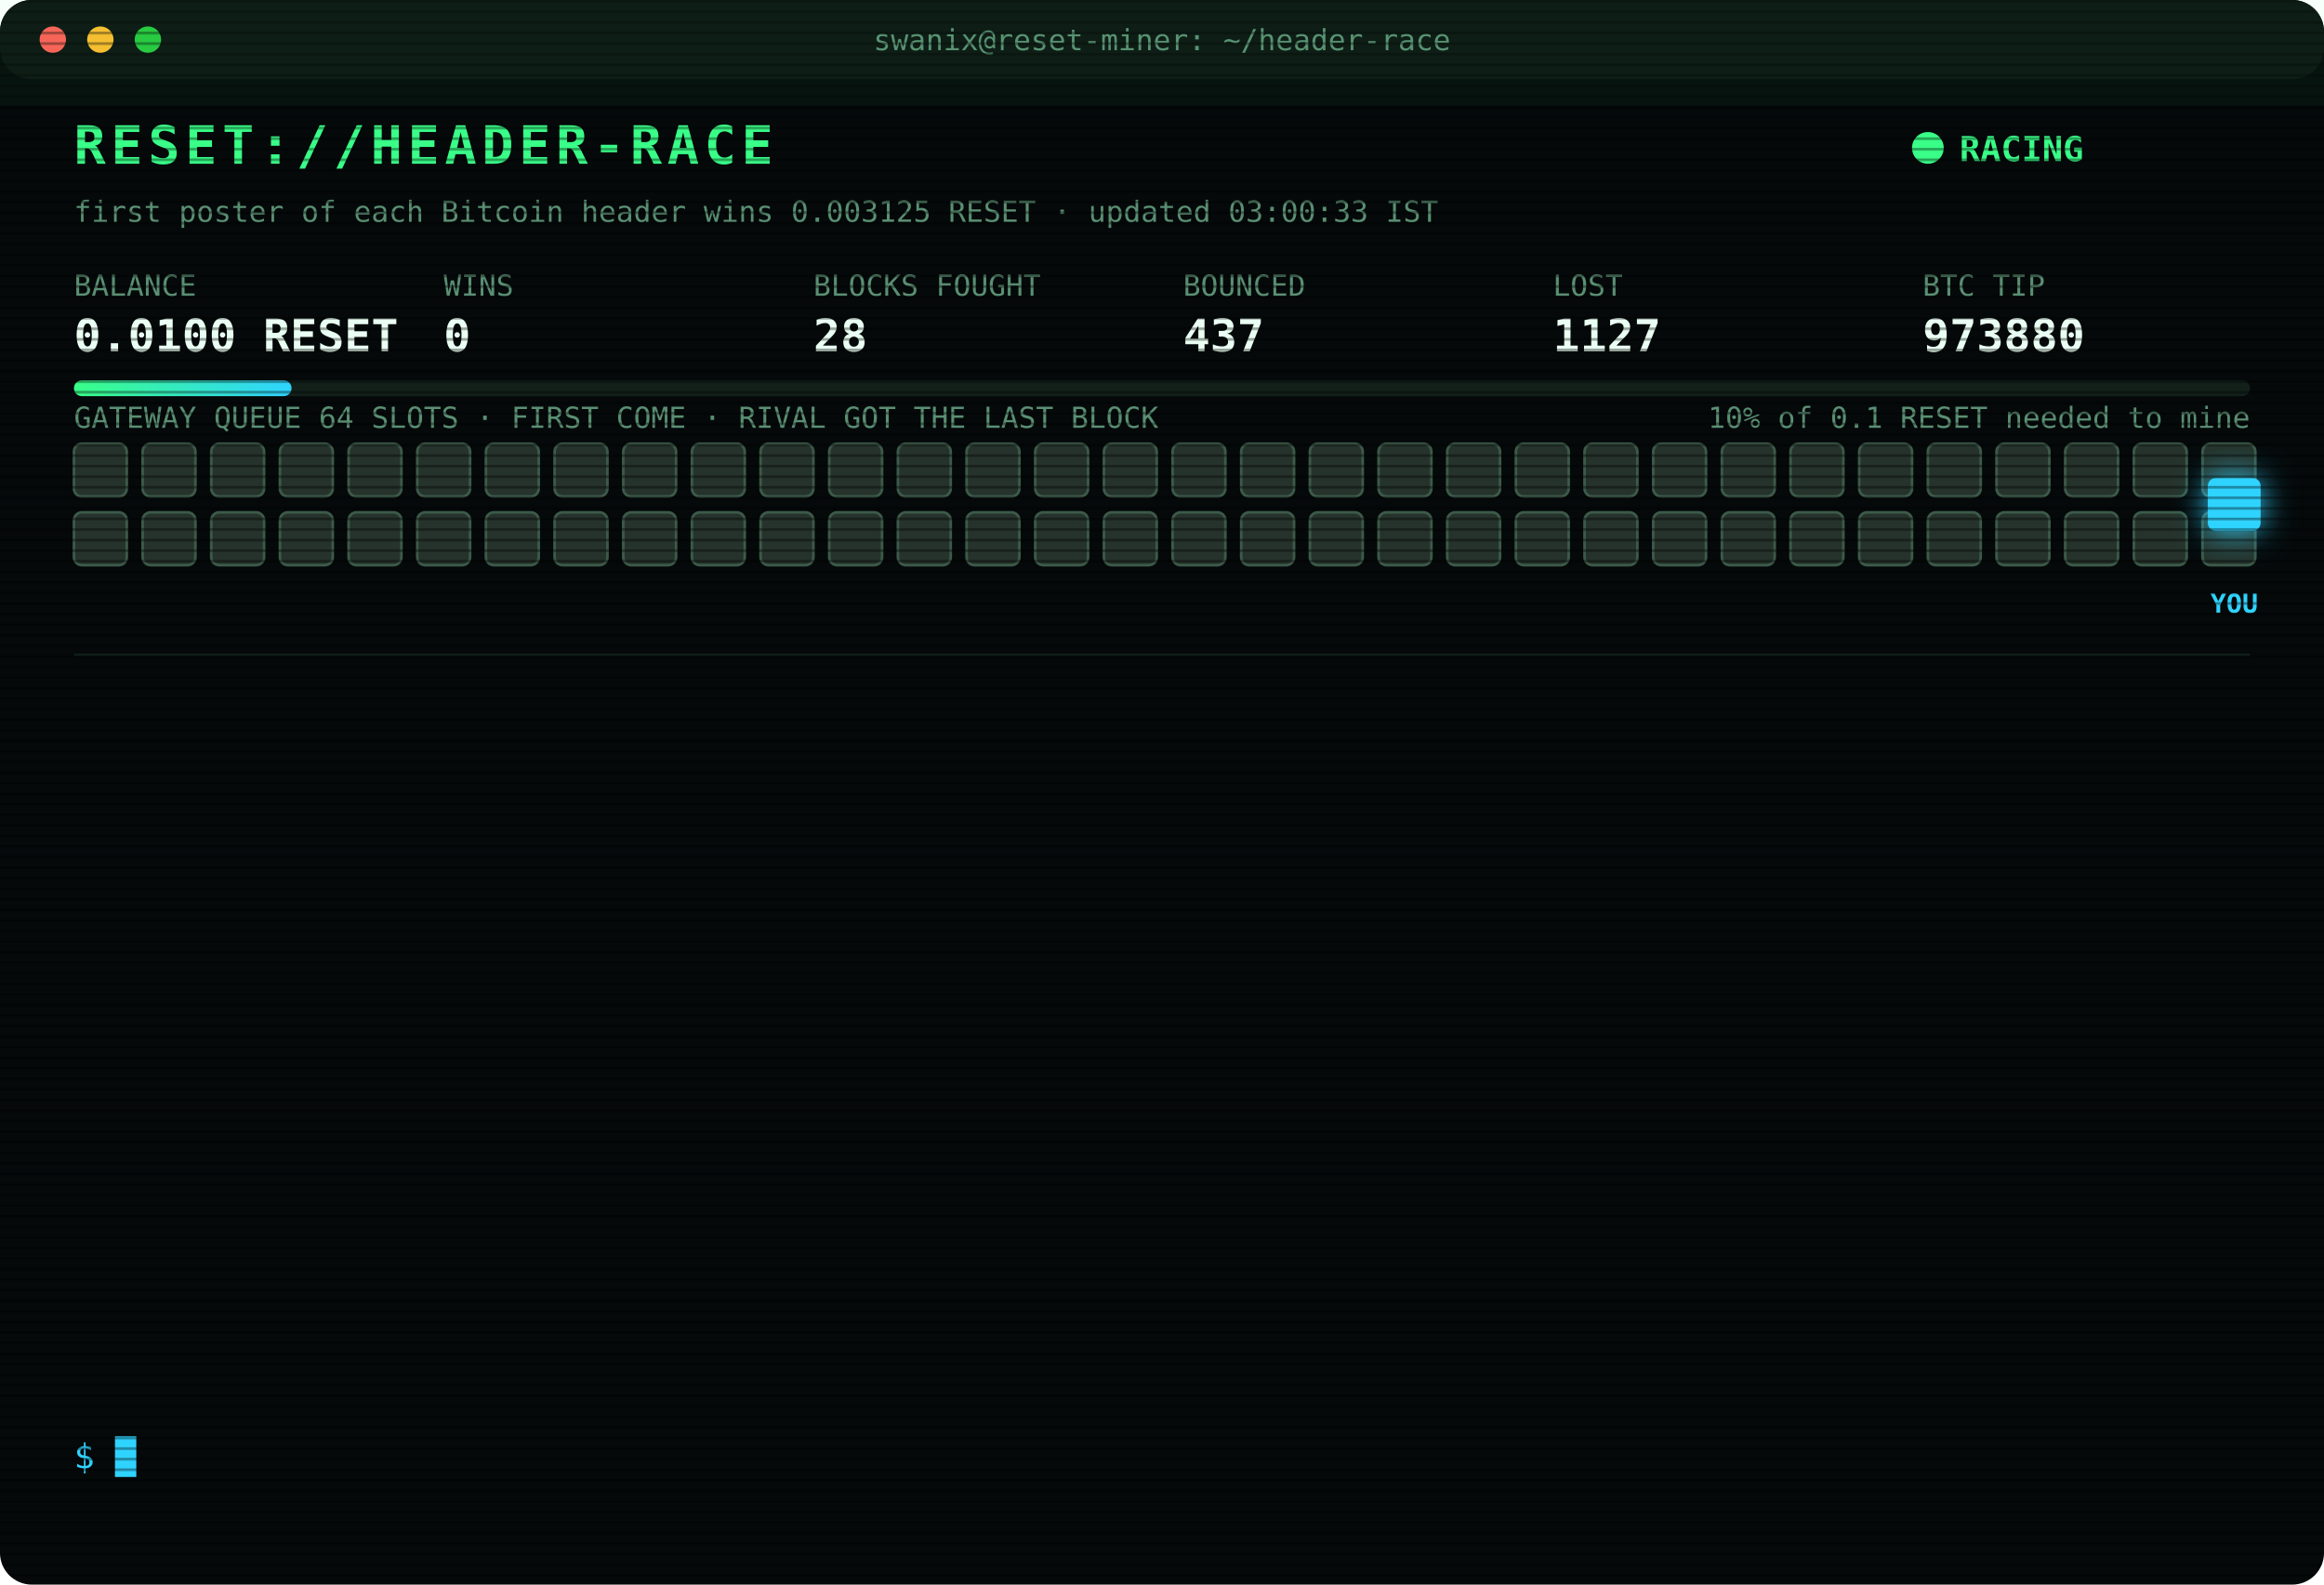
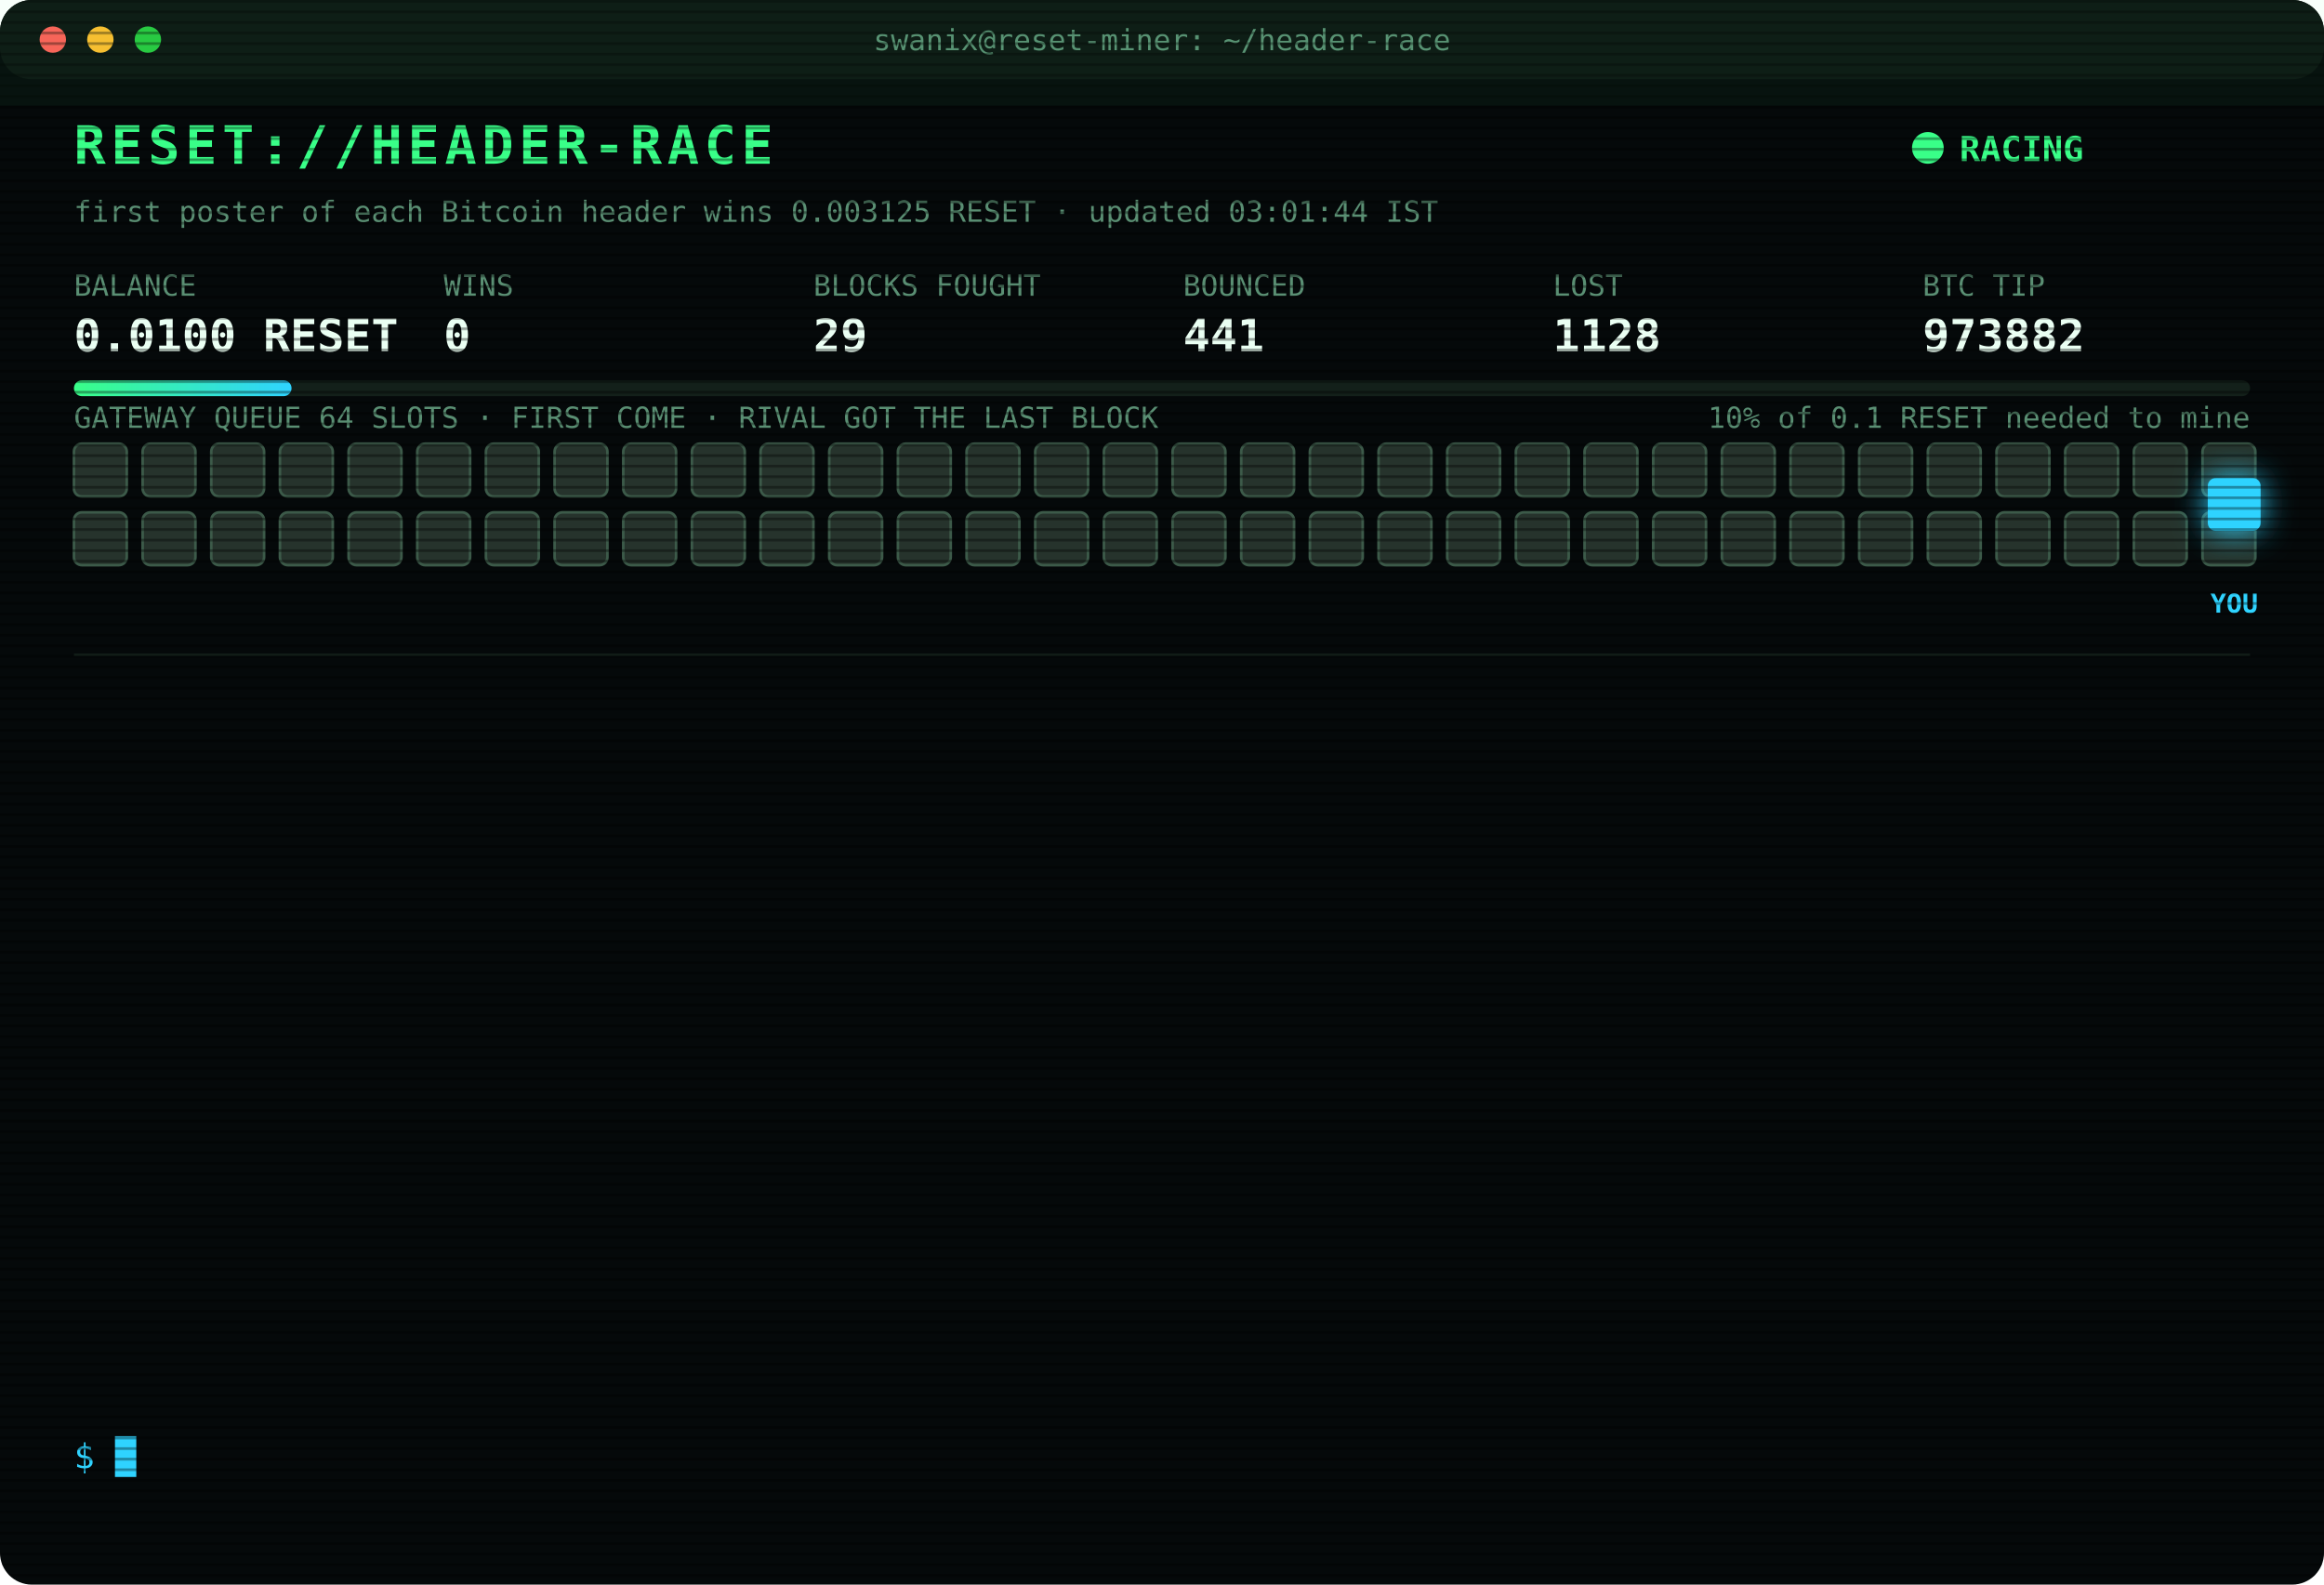
<svg xmlns="http://www.w3.org/2000/svg" width="880" height="600" viewBox="0 0 880 600" font-family="ui-monospace,SFMono-Regular,Menlo,Consolas,monospace">
  <style>
text{font-size:13px;fill:#7CFFB2}
.title{font-size:20px;font-weight:700;fill:#39FF88;letter-spacing:2px;animation:glitch 3s infinite steps(1)}
.sub{fill:#2fd3ff}.k{fill:#5a8f73;font-size:11px}.v{font-size:17px;font-weight:700;fill:#eafff3}
.ts{fill:#3f6b56}.boot{fill:#2fd3ff}.dim{fill:#5a8f73}.bad{fill:#ff4d6d}.warn{fill:#ffd23f}.mag{fill:#ff5cf0}.win{fill:#39FF88;font-weight:700}
.tag{font-size:10px;fill:#2fd3ff;font-weight:700}
.rival{fill:#26332c;stroke:#3c5a49;animation:jam 1.2s infinite alternate}
.idle{fill:#141c18;stroke:#22302a;animation:breathe 4s infinite}
.me{fill:#2fd3ff;filter:drop-shadow(0 0 6px #2fd3ff)}
.hover{animation:nudge 1.1s infinite ease-in-out}.bounce{animation:kick 1.4s infinite}
.ln{opacity:0;animation:in .4s forwards}
.cur{animation:blink 1s infinite steps(1)}
.scan{animation:scan 6s infinite linear}
.led{animation:blink 1.4s infinite}
@keyframes in{from{opacity:0;transform:translateX(-6px)}to{opacity:1;transform:none}}
@keyframes blink{50%{opacity:0}}
@keyframes jam{to{fill:#33463b}}
@keyframes breathe{50%{opacity:.4}}
@keyframes nudge{50%{transform:translateX(-10px)}}
@keyframes kick{0%,100%{transform:none}30%{transform:translateX(-14px)}55%{transform:translateX(10px) translateY(-6px)}}
@keyframes glitch{0%,92%{transform:none}93%{transform:translateX(2px);fill:#ff4d6d}95%{transform:translateX(-2px);fill:#2fd3ff}97%{transform:none}}
@keyframes scan{from{transform:translateY(-40px)}to{transform:translateY(600px)}}
</style>
  <defs>
    <pattern id="sl" width="4" height="4" patternUnits="userSpaceOnUse">
      <rect width="4" height="1" fill="#000" opacity=".35" />
    </pattern>
    <linearGradient id="bar">
      <stop offset="0" stop-color="#39FF88" />
      <stop offset="1" stop-color="#2fd3ff" />
    </linearGradient>
  </defs>
  <rect width="880" height="600" rx="12" fill="#05090a" />
  <rect width="880" height="30" rx="12" fill="#0d1512" />
  <circle cx="20" cy="15" r="5" fill="#ff5f57" />
  <circle cx="38" cy="15" r="5" fill="#febc2e" />
  <circle cx="56" cy="15" r="5" fill="#28c840" />
  <text x="440" y="19" text-anchor="middle" class="k">swanix@reset-miner: ~/header-race</text>
  <text x="28" y="62" class="title">RESET://HEADER-RACE</text>
  <circle class="led" cx="730" cy="56" r="6" fill="#39FF88" />
  <text x="742" y="61" class="win">RACING</text>
-   <text x="28" y="84" class="k">first poster of each Bitcoin header wins 0.003125 RESET · updated 03:00:33 IST</text>
+   <text x="28" y="84" class="k">first poster of each Bitcoin header wins 0.003125 RESET · updated 03:01:44 IST</text>
  <text x="28" y="112" class="k">BALANCE</text>
  <text x="28" y="133" class="v">0.0100 RESET</text>
  <text x="168" y="112" class="k">WINS</text>
  <text x="168" y="133" class="v">0</text>
  <text x="308" y="112" class="k">BLOCKS FOUGHT</text>
-   <text x="308" y="133" class="v">28</text>
+   <text x="308" y="133" class="v">29</text>
  <text x="448" y="112" class="k">BOUNCED</text>
-   <text x="448" y="133" class="v">437</text>
+   <text x="448" y="133" class="v">441</text>
  <text x="588" y="112" class="k">LOST</text>
-   <text x="588" y="133" class="v">1127</text>
+   <text x="588" y="133" class="v">1128</text>
  <text x="728" y="112" class="k">BTC TIP</text>
-   <text x="728" y="133" class="v">973880</text>
+   <text x="728" y="133" class="v">973882</text>
  <rect x="28" y="144" width="824" height="6" rx="3" fill="#13201a" />
  <rect x="28" y="144" width="82.4" height="6" rx="3" fill="url(#bar)" />
  <text x="852" y="162" text-anchor="end" class="k">10% of 0.1 RESET needed to mine</text>
  <text x="28" y="162" class="k">GATEWAY QUEUE 64 SLOTS · FIRST COME · RIVAL GOT THE LAST BLOCK</text>
  <rect class="rival" x="28" y="168" width="20" height="20" rx="3" style="animation-delay:0.00s" />
  <rect class="rival" x="54" y="168" width="20" height="20" rx="3" style="animation-delay:0.05s" />
  <rect class="rival" x="80" y="168" width="20" height="20" rx="3" style="animation-delay:0.10s" />
  <rect class="rival" x="106" y="168" width="20" height="20" rx="3" style="animation-delay:0.15s" />
  <rect class="rival" x="132" y="168" width="20" height="20" rx="3" style="animation-delay:0.20s" />
  <rect class="rival" x="158" y="168" width="20" height="20" rx="3" style="animation-delay:0.25s" />
  <rect class="rival" x="184" y="168" width="20" height="20" rx="3" style="animation-delay:0.30s" />
  <rect class="rival" x="210" y="168" width="20" height="20" rx="3" style="animation-delay:0.35s" />
  <rect class="rival" x="236" y="168" width="20" height="20" rx="3" style="animation-delay:0.40s" />
  <rect class="rival" x="262" y="168" width="20" height="20" rx="3" style="animation-delay:0.45s" />
  <rect class="rival" x="288" y="168" width="20" height="20" rx="3" style="animation-delay:0.50s" />
  <rect class="rival" x="314" y="168" width="20" height="20" rx="3" style="animation-delay:0.55s" />
  <rect class="rival" x="340" y="168" width="20" height="20" rx="3" style="animation-delay:0.60s" />
  <rect class="rival" x="366" y="168" width="20" height="20" rx="3" style="animation-delay:0.65s" />
  <rect class="rival" x="392" y="168" width="20" height="20" rx="3" style="animation-delay:0.70s" />
  <rect class="rival" x="418" y="168" width="20" height="20" rx="3" style="animation-delay:0.75s" />
  <rect class="rival" x="444" y="168" width="20" height="20" rx="3" style="animation-delay:0.80s" />
  <rect class="rival" x="470" y="168" width="20" height="20" rx="3" style="animation-delay:0.85s" />
  <rect class="rival" x="496" y="168" width="20" height="20" rx="3" style="animation-delay:0.90s" />
  <rect class="rival" x="522" y="168" width="20" height="20" rx="3" style="animation-delay:0.95s" />
  <rect class="rival" x="548" y="168" width="20" height="20" rx="3" style="animation-delay:1.00s" />
  <rect class="rival" x="574" y="168" width="20" height="20" rx="3" style="animation-delay:1.05s" />
  <rect class="rival" x="600" y="168" width="20" height="20" rx="3" style="animation-delay:1.10s" />
  <rect class="rival" x="626" y="168" width="20" height="20" rx="3" style="animation-delay:1.15s" />
  <rect class="rival" x="652" y="168" width="20" height="20" rx="3" style="animation-delay:1.20s" />
  <rect class="rival" x="678" y="168" width="20" height="20" rx="3" style="animation-delay:1.25s" />
  <rect class="rival" x="704" y="168" width="20" height="20" rx="3" style="animation-delay:1.30s" />
  <rect class="rival" x="730" y="168" width="20" height="20" rx="3" style="animation-delay:1.35s" />
  <rect class="rival" x="756" y="168" width="20" height="20" rx="3" style="animation-delay:1.40s" />
  <rect class="rival" x="782" y="168" width="20" height="20" rx="3" style="animation-delay:1.45s" />
  <rect class="rival" x="808" y="168" width="20" height="20" rx="3" style="animation-delay:1.50s" />
  <rect class="rival" x="834" y="168" width="20" height="20" rx="3" style="animation-delay:1.55s" />
  <rect class="rival" x="28" y="194" width="20" height="20" rx="3" style="animation-delay:1.60s" />
  <rect class="rival" x="54" y="194" width="20" height="20" rx="3" style="animation-delay:1.65s" />
  <rect class="rival" x="80" y="194" width="20" height="20" rx="3" style="animation-delay:1.70s" />
  <rect class="rival" x="106" y="194" width="20" height="20" rx="3" style="animation-delay:1.75s" />
  <rect class="rival" x="132" y="194" width="20" height="20" rx="3" style="animation-delay:1.80s" />
  <rect class="rival" x="158" y="194" width="20" height="20" rx="3" style="animation-delay:1.85s" />
  <rect class="rival" x="184" y="194" width="20" height="20" rx="3" style="animation-delay:1.90s" />
  <rect class="rival" x="210" y="194" width="20" height="20" rx="3" style="animation-delay:1.95s" />
  <rect class="rival" x="236" y="194" width="20" height="20" rx="3" style="animation-delay:2.00s" />
  <rect class="rival" x="262" y="194" width="20" height="20" rx="3" style="animation-delay:2.05s" />
  <rect class="rival" x="288" y="194" width="20" height="20" rx="3" style="animation-delay:2.10s" />
  <rect class="rival" x="314" y="194" width="20" height="20" rx="3" style="animation-delay:2.15s" />
  <rect class="rival" x="340" y="194" width="20" height="20" rx="3" style="animation-delay:2.20s" />
  <rect class="rival" x="366" y="194" width="20" height="20" rx="3" style="animation-delay:2.25s" />
  <rect class="rival" x="392" y="194" width="20" height="20" rx="3" style="animation-delay:2.30s" />
  <rect class="rival" x="418" y="194" width="20" height="20" rx="3" style="animation-delay:2.35s" />
  <rect class="rival" x="444" y="194" width="20" height="20" rx="3" style="animation-delay:2.40s" />
  <rect class="rival" x="470" y="194" width="20" height="20" rx="3" style="animation-delay:2.45s" />
  <rect class="rival" x="496" y="194" width="20" height="20" rx="3" style="animation-delay:2.50s" />
  <rect class="rival" x="522" y="194" width="20" height="20" rx="3" style="animation-delay:2.55s" />
  <rect class="rival" x="548" y="194" width="20" height="20" rx="3" style="animation-delay:2.60s" />
  <rect class="rival" x="574" y="194" width="20" height="20" rx="3" style="animation-delay:2.65s" />
  <rect class="rival" x="600" y="194" width="20" height="20" rx="3" style="animation-delay:2.70s" />
  <rect class="rival" x="626" y="194" width="20" height="20" rx="3" style="animation-delay:2.75s" />
  <rect class="rival" x="652" y="194" width="20" height="20" rx="3" style="animation-delay:2.80s" />
  <rect class="rival" x="678" y="194" width="20" height="20" rx="3" style="animation-delay:2.85s" />
  <rect class="rival" x="704" y="194" width="20" height="20" rx="3" style="animation-delay:2.90s" />
  <rect class="rival" x="730" y="194" width="20" height="20" rx="3" style="animation-delay:2.95s" />
  <rect class="rival" x="756" y="194" width="20" height="20" rx="3" style="animation-delay:3.00s" />
  <rect class="rival" x="782" y="194" width="20" height="20" rx="3" style="animation-delay:3.05s" />
  <rect class="rival" x="808" y="194" width="20" height="20" rx="3" style="animation-delay:3.10s" />
  <rect class="rival" x="834" y="194" width="20" height="20" rx="3" style="animation-delay:3.15s" />
  <g class="hover">
    <rect class="me" x="836" y="181" width="20" height="20" rx="3" />
    <text class="tag" x="846" y="232" text-anchor="middle">YOU</text>
  </g>
  <line x1="28" x2="852" y1="248" y2="248" stroke="#13201a" />
  <g class="ln" style="animation-delay:0.40s">
-     <text x="28" y="270" class="ts">01:09:48</text>
-     <text x="104" y="270" class="bad">[LOST] #973868 taken by a rival miner</text>
+     <text x="28" y="270" class="ts">02:11:04</text>
+     <text x="104" y="270" class="bad">[LOST] #973875 taken by a rival miner</text>
  </g>
  <g class="ln" style="animation-delay:0.65s">
-     <text x="28" y="292" class="ts">01:24:55</text>
-     <text x="104" y="292" class="bad">[LOST] #973869 taken by a rival miner</text>
+     <text x="28" y="292" class="ts">02:18:48</text>
+     <text x="104" y="292" class="bad">[LOST] #973876 taken by a rival miner</text>
  </g>
  <g class="ln" style="animation-delay:0.90s">
-     <text x="28" y="314" class="ts">01:28:35</text>
-     <text x="104" y="314" class="bad">[LOST] #973870 taken by a rival miner</text>
+     <text x="28" y="314" class="ts">02:38:01</text>
+     <text x="104" y="314" class="bad">[LOST] #973877 taken by a rival miner</text>
  </g>
  <g class="ln" style="animation-delay:1.15s">
-     <text x="28" y="336" class="ts">01:53:57</text>
-     <text x="104" y="336" class="bad">[LOST] #973871 taken by a rival miner</text>
+     <text x="28" y="336" class="ts">02:41:09</text>
+     <text x="104" y="336" class="bad">[LOST] #973878 taken by a rival miner</text>
  </g>
  <g class="ln" style="animation-delay:1.40s">
-     <text x="28" y="358" class="ts">01:55:25</text>
-     <text x="104" y="358" class="bad">[LOST] #973872 taken by a rival miner</text>
+     <text x="28" y="358" class="ts">02:46:03</text>
+     <text x="104" y="358" class="bad">[LOST] #973879 taken by a rival miner</text>
  </g>
  <g class="ln" style="animation-delay:1.65s">
-     <text x="28" y="380" class="ts">01:58:51</text>
-     <text x="104" y="380" class="bad">[LOST] #973873 taken by a rival miner</text>
+     <text x="28" y="380" class="ts">02:55:19</text>
+     <text x="104" y="380" class="bad">[LOST] #973880 taken by a rival miner</text>
  </g>
  <g class="ln" style="animation-delay:1.90s">
-     <text x="28" y="402" class="ts">02:02:11</text>
-     <text x="104" y="402" class="bad">[LOST] #973874 taken by a rival miner</text>
+     <text x="28" y="402" class="ts">03:01:36</text>
+     <text x="104" y="402" class="warn">[QUEUE FULL] #973882 bounced 64/64 · retry 1.7s · 1699ms</text>
  </g>
  <g class="ln" style="animation-delay:2.15s">
-     <text x="28" y="424" class="ts">02:11:04</text>
-     <text x="104" y="424" class="bad">[LOST] #973875 taken by a rival miner</text>
+     <text x="28" y="424" class="ts">03:01:37</text>
+     <text x="104" y="424" class="warn">[QUEUE FULL] #973882 bounced 64/64 · retry 1.7s · 1384ms</text>
  </g>
  <g class="ln" style="animation-delay:2.40s">
-     <text x="28" y="446" class="ts">02:18:48</text>
-     <text x="104" y="446" class="bad">[LOST] #973876 taken by a rival miner</text>
+     <text x="28" y="446" class="ts">03:01:40</text>
+     <text x="104" y="446" class="warn">[QUEUE FULL] #973882 bounced 64/64 · retry 1.7s · 948ms</text>
  </g>
  <g class="ln" style="animation-delay:2.65s">
-     <text x="28" y="468" class="ts">02:38:01</text>
-     <text x="104" y="468" class="bad">[LOST] #973877 taken by a rival miner</text>
+     <text x="28" y="468" class="ts">03:01:40</text>
+     <text x="104" y="468" class="warn">[QUEUE FULL] #973882 bounced 64/64 · retry 1.7s · 544ms</text>
  </g>
  <g class="ln" style="animation-delay:2.90s">
-     <text x="28" y="490" class="ts">02:41:09</text>
-     <text x="104" y="490" class="bad">[LOST] #973878 taken by a rival miner</text>
+     <text x="28" y="490" class="ts">03:01:41</text>
+     <text x="104" y="490" class="bad">[REJECTED] #973882 The network already has these headers.</text>
  </g>
  <g class="ln" style="animation-delay:3.15s">
-     <text x="28" y="512" class="ts">02:46:03</text>
-     <text x="104" y="512" class="bad">[LOST] #973879 taken by a rival miner</text>
+     <text x="28" y="512" class="ts">03:01:41</text>
+     <text x="104" y="512" class="bad">[REJECTED] #973882 The network already has these headers.</text>
  </g>
  <g class="ln" style="animation-delay:3.40s">
-     <text x="28" y="534" class="ts">02:55:19</text>
-     <text x="104" y="534" class="bad">[LOST] #973880 taken by a rival miner</text>
+     <text x="28" y="534" class="ts">03:01:44</text>
+     <text x="104" y="534" class="bad">[LOST] #973882 taken by a rival miner</text>
  </g>
  <text x="28" y="556" class="sub">$ <tspan class="cur">█</tspan>
  </text>
  <rect width="880" height="600" rx="12" fill="url(#sl)" pointer-events="none" />
  <rect class="scan" width="880" height="40" fill="#39FF88" opacity=".04" />
</svg>
